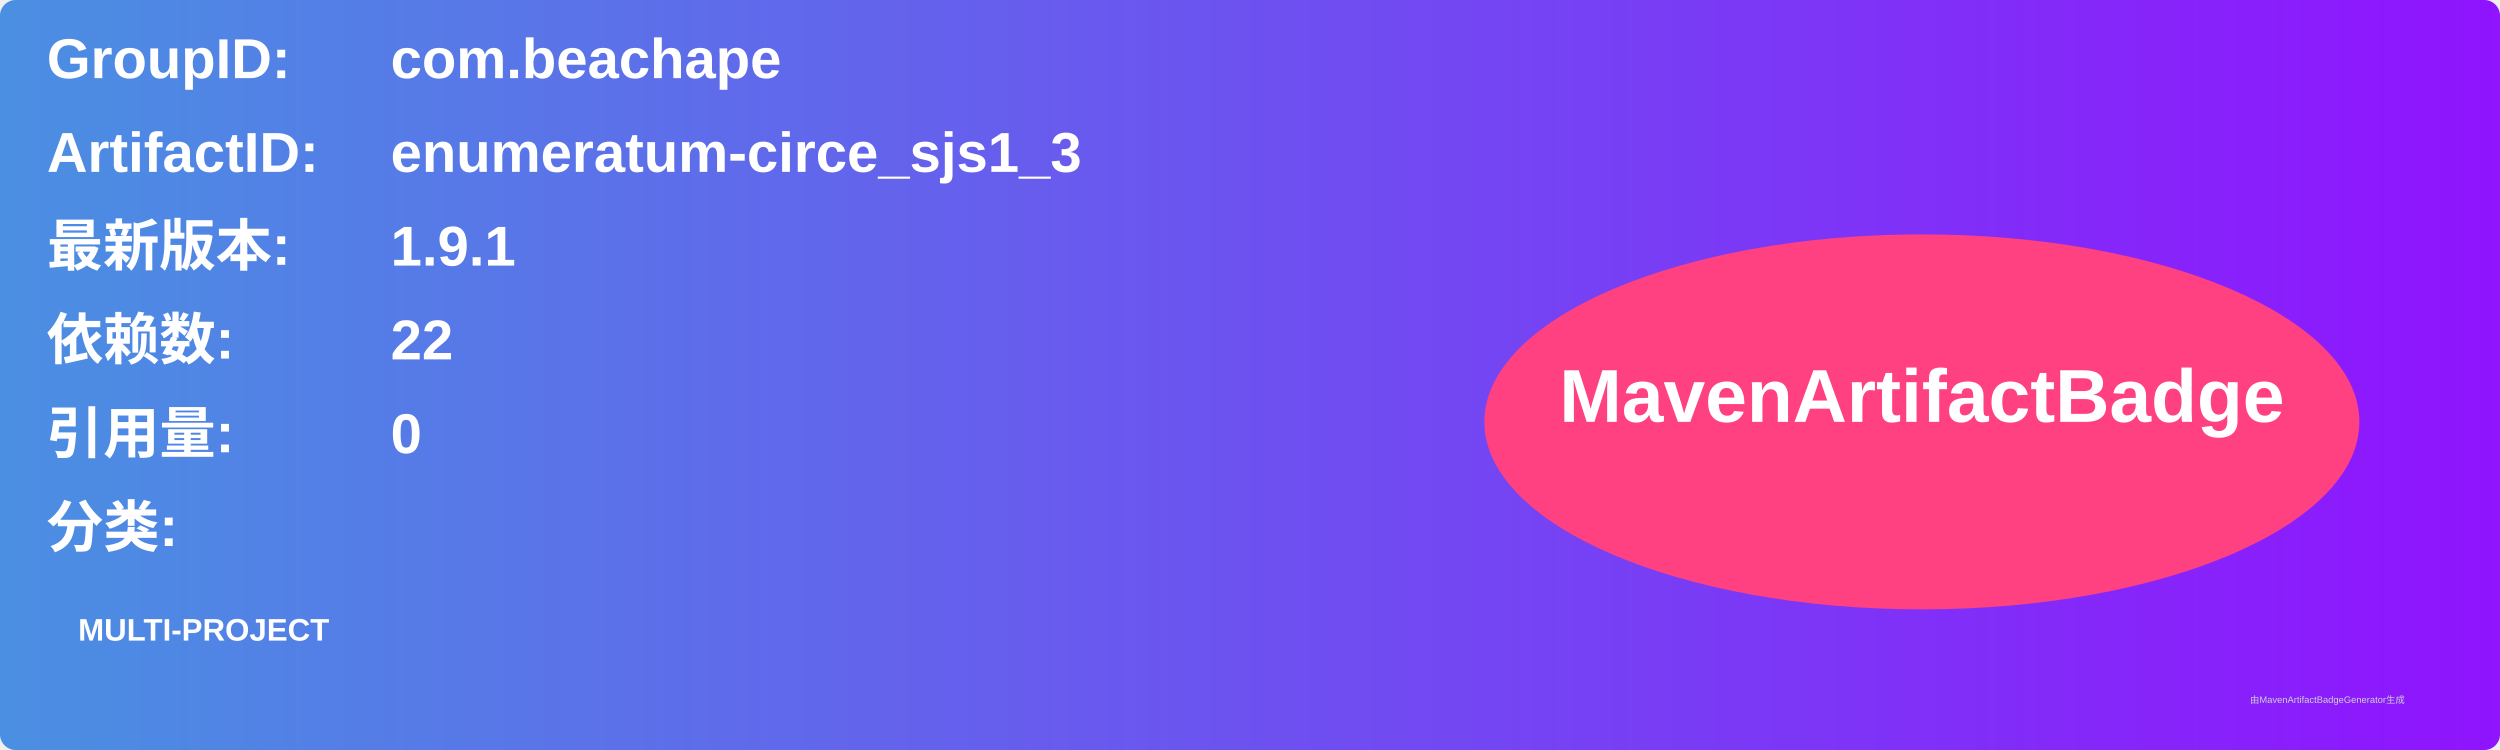
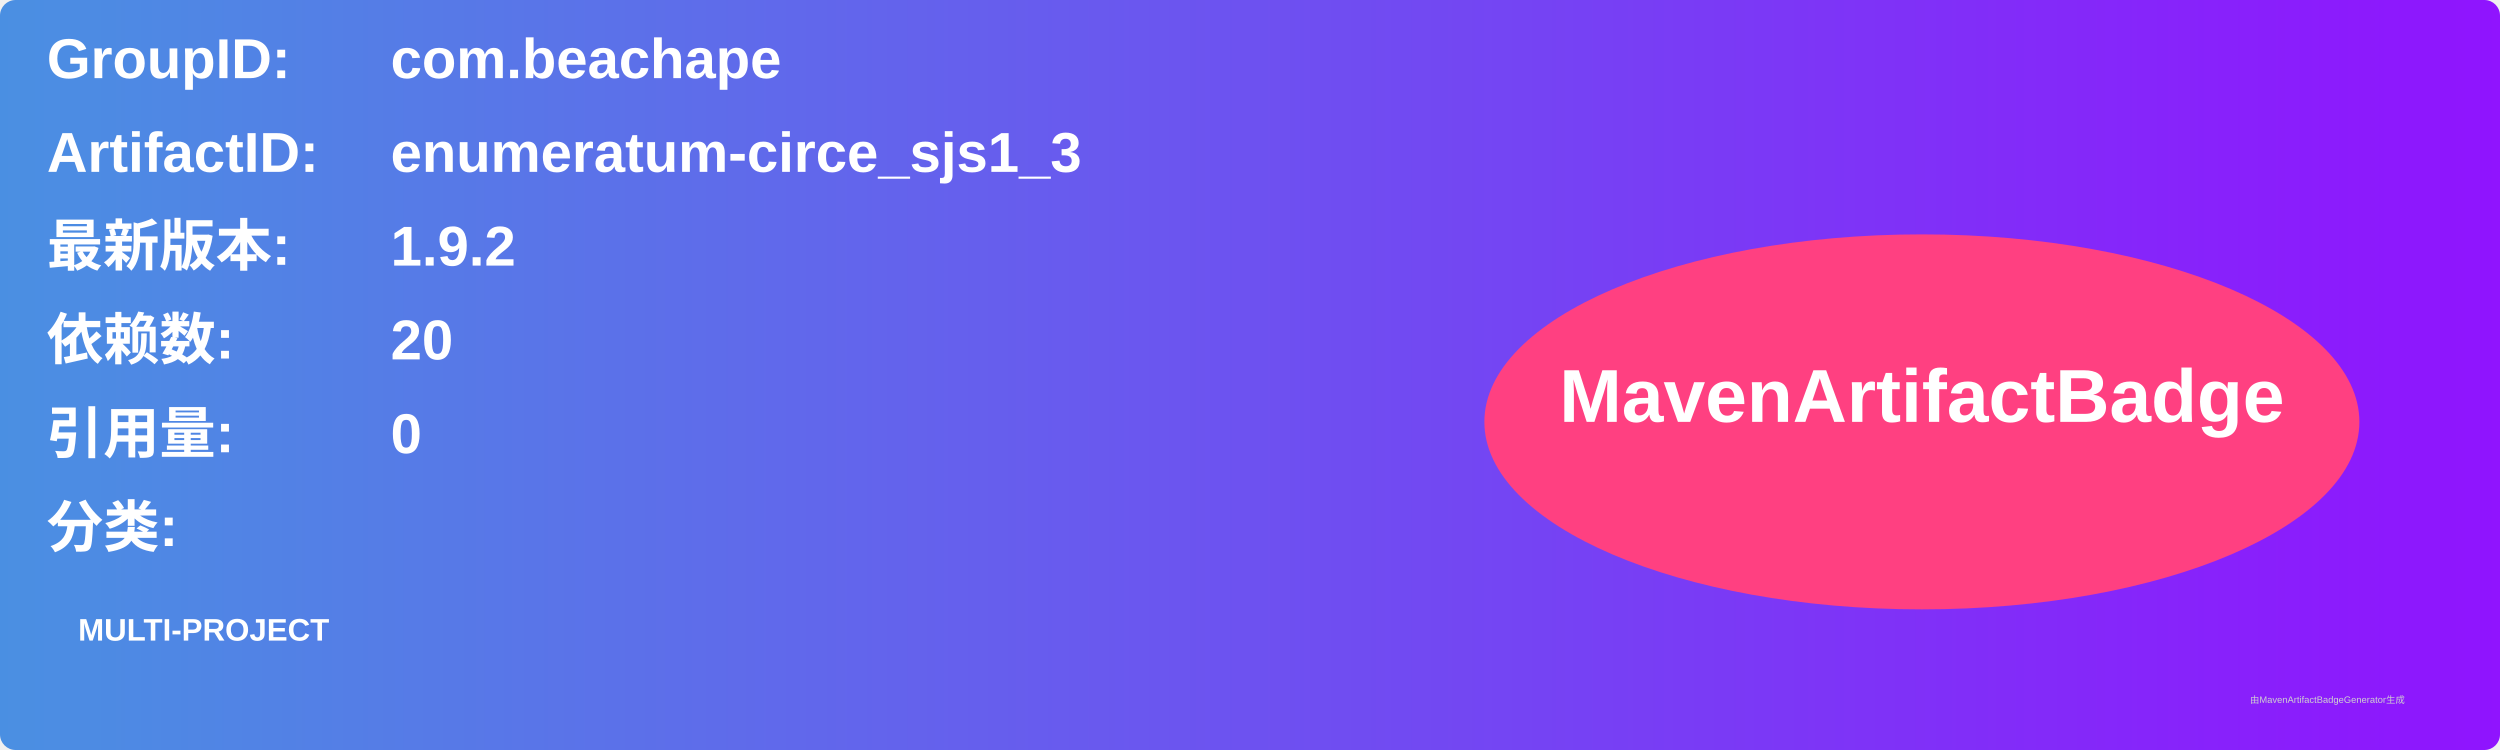
<svg xmlns="http://www.w3.org/2000/svg" width="800" height="240" viewBox="0 0 800 240">
  <linearGradient id="grad" x1="0%" y1="0%" x2="100%" y2="0%">
    <stop offset="0%" stop-color="#4a90e2" />
    <stop offset="100%" stop-color="#9013fe" />
  </linearGradient>
  <rect width="100%" height="100%" rx="5" ry="5" fill="url(#grad)" />
  <g transform="translate(15, 15)">
    <text x="0" y="10" font-family="Arial" font-size="18" fill="white" font-weight="bold" width="260">GroupID:</text>
    <text x="110" y="10" font-family="Arial" font-size="18" fill="white" font-weight="bold" width="460">com.beachape</text>
    <text x="0" y="40" font-family="Arial" font-size="18" fill="white" font-weight="bold" width="260">ArtifactID:</text>
    <text x="110" y="40" font-family="Arial" font-size="18" fill="white" font-weight="bold" width="460">enumeratum-circe_sjs1_3</text>
    <text x="0" y="70" font-family="Arial" font-size="18" fill="white" font-weight="bold">最新版本:</text>
    <text x="110" y="70" font-family="Arial" font-size="18" fill="white" font-weight="bold">
-       <tspan font-weight="bold">1.9.1</tspan>
+       <tspan font-weight="bold">1.9.2</tspan>
    </text>
    <text x="0" y="100" font-family="Arial" font-size="18" fill="white" font-weight="bold">依赖数: </text>
    <text x="110" y="100" font-family="Arial" font-size="18" fill="white">
-       <tspan font-weight="bold">22</tspan>
+       <tspan font-weight="bold">20</tspan>
    </text>
    <text x="0" y="130" font-family="Arial" font-size="18" fill="white" font-weight="bold">引用量: </text>
    <text x="110" y="130" font-family="Arial" font-size="18" fill="white">
      <tspan font-weight="bold">0</tspan>
    </text>
    <text x="0" y="160" font-family="Arial" font-size="18" fill="white" font-weight="bold">分类:</text>
    <text x="10" y="190" font-family="Arial" font-size="10" fill="white">
      <tspan font-weight="bold">MULTI-PROJECT</tspan>
    </text>
    <ellipse cx="600" cy="120" rx="140" ry="60" fill="#ff4081" />
    <text x="600" y="120" text-anchor="middle" font-family="Arial" font-size="24" fill="white" font-weight="bold">MavenArtifactBadge</text>
  </g>
  <text x="720" y="225" font-family="Arial" font-size="3" fill="#d0d0d0">由MavenArtifactBadgeGenerator生成</text>
</svg>
